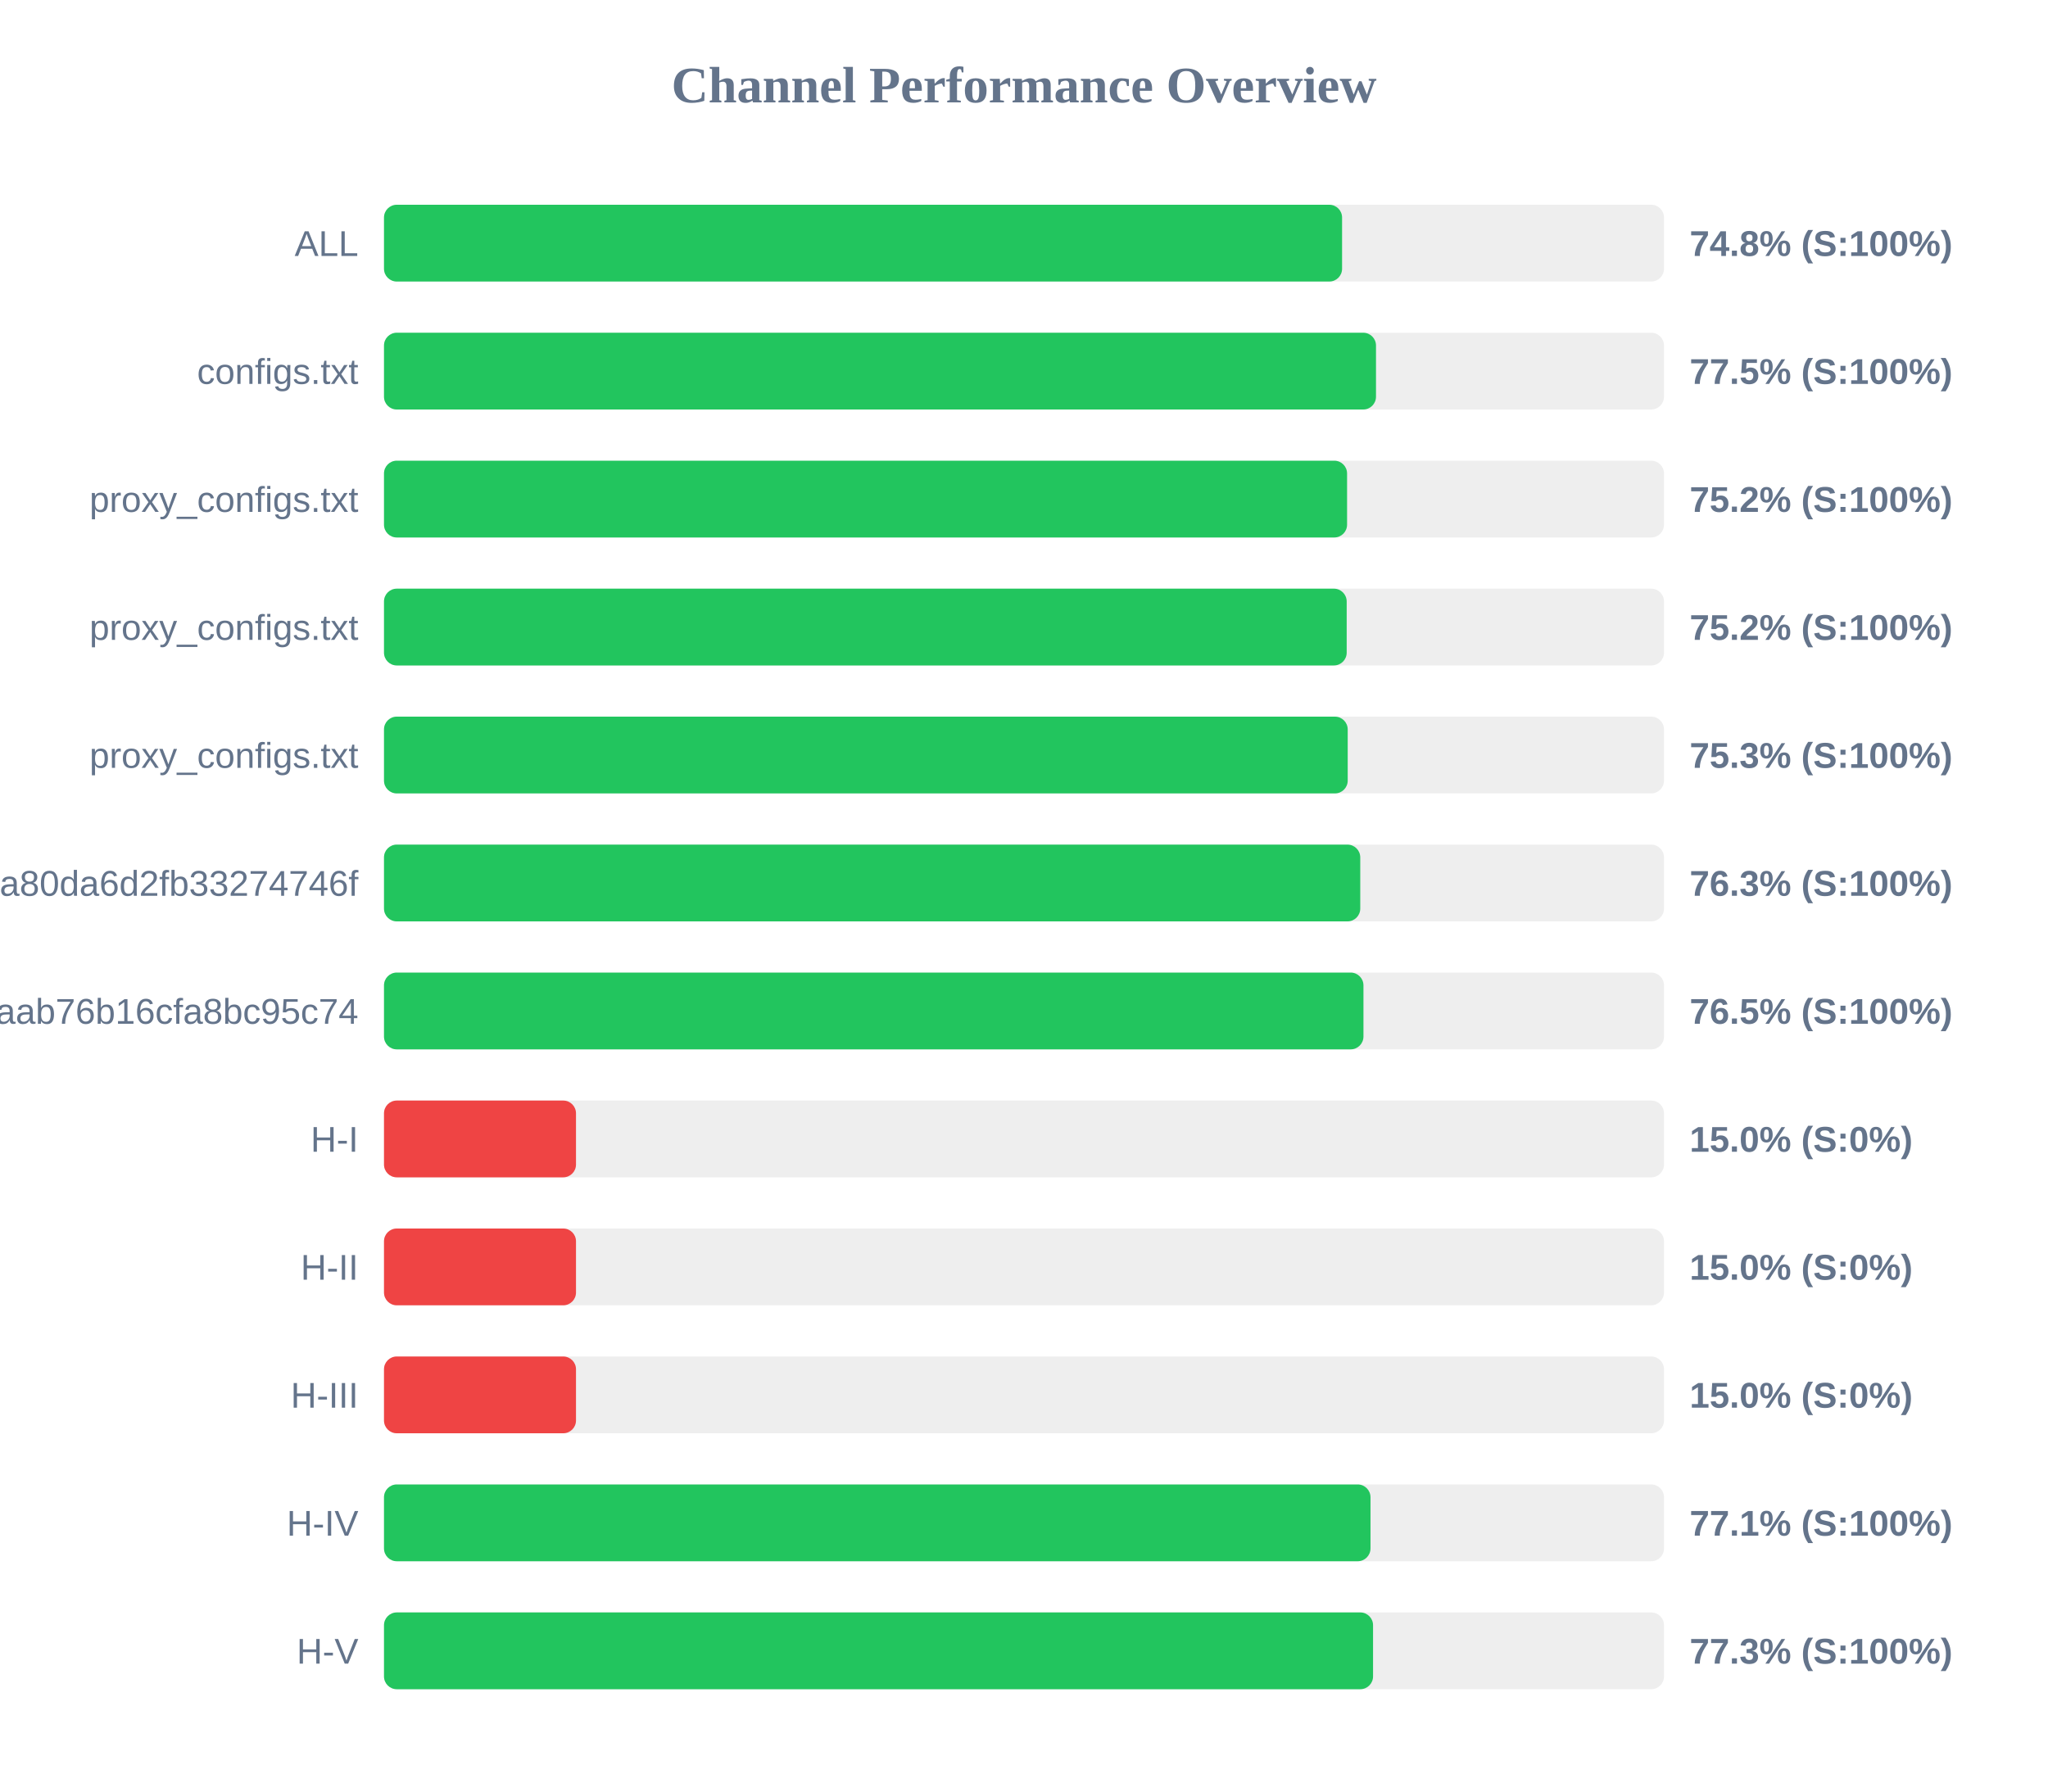
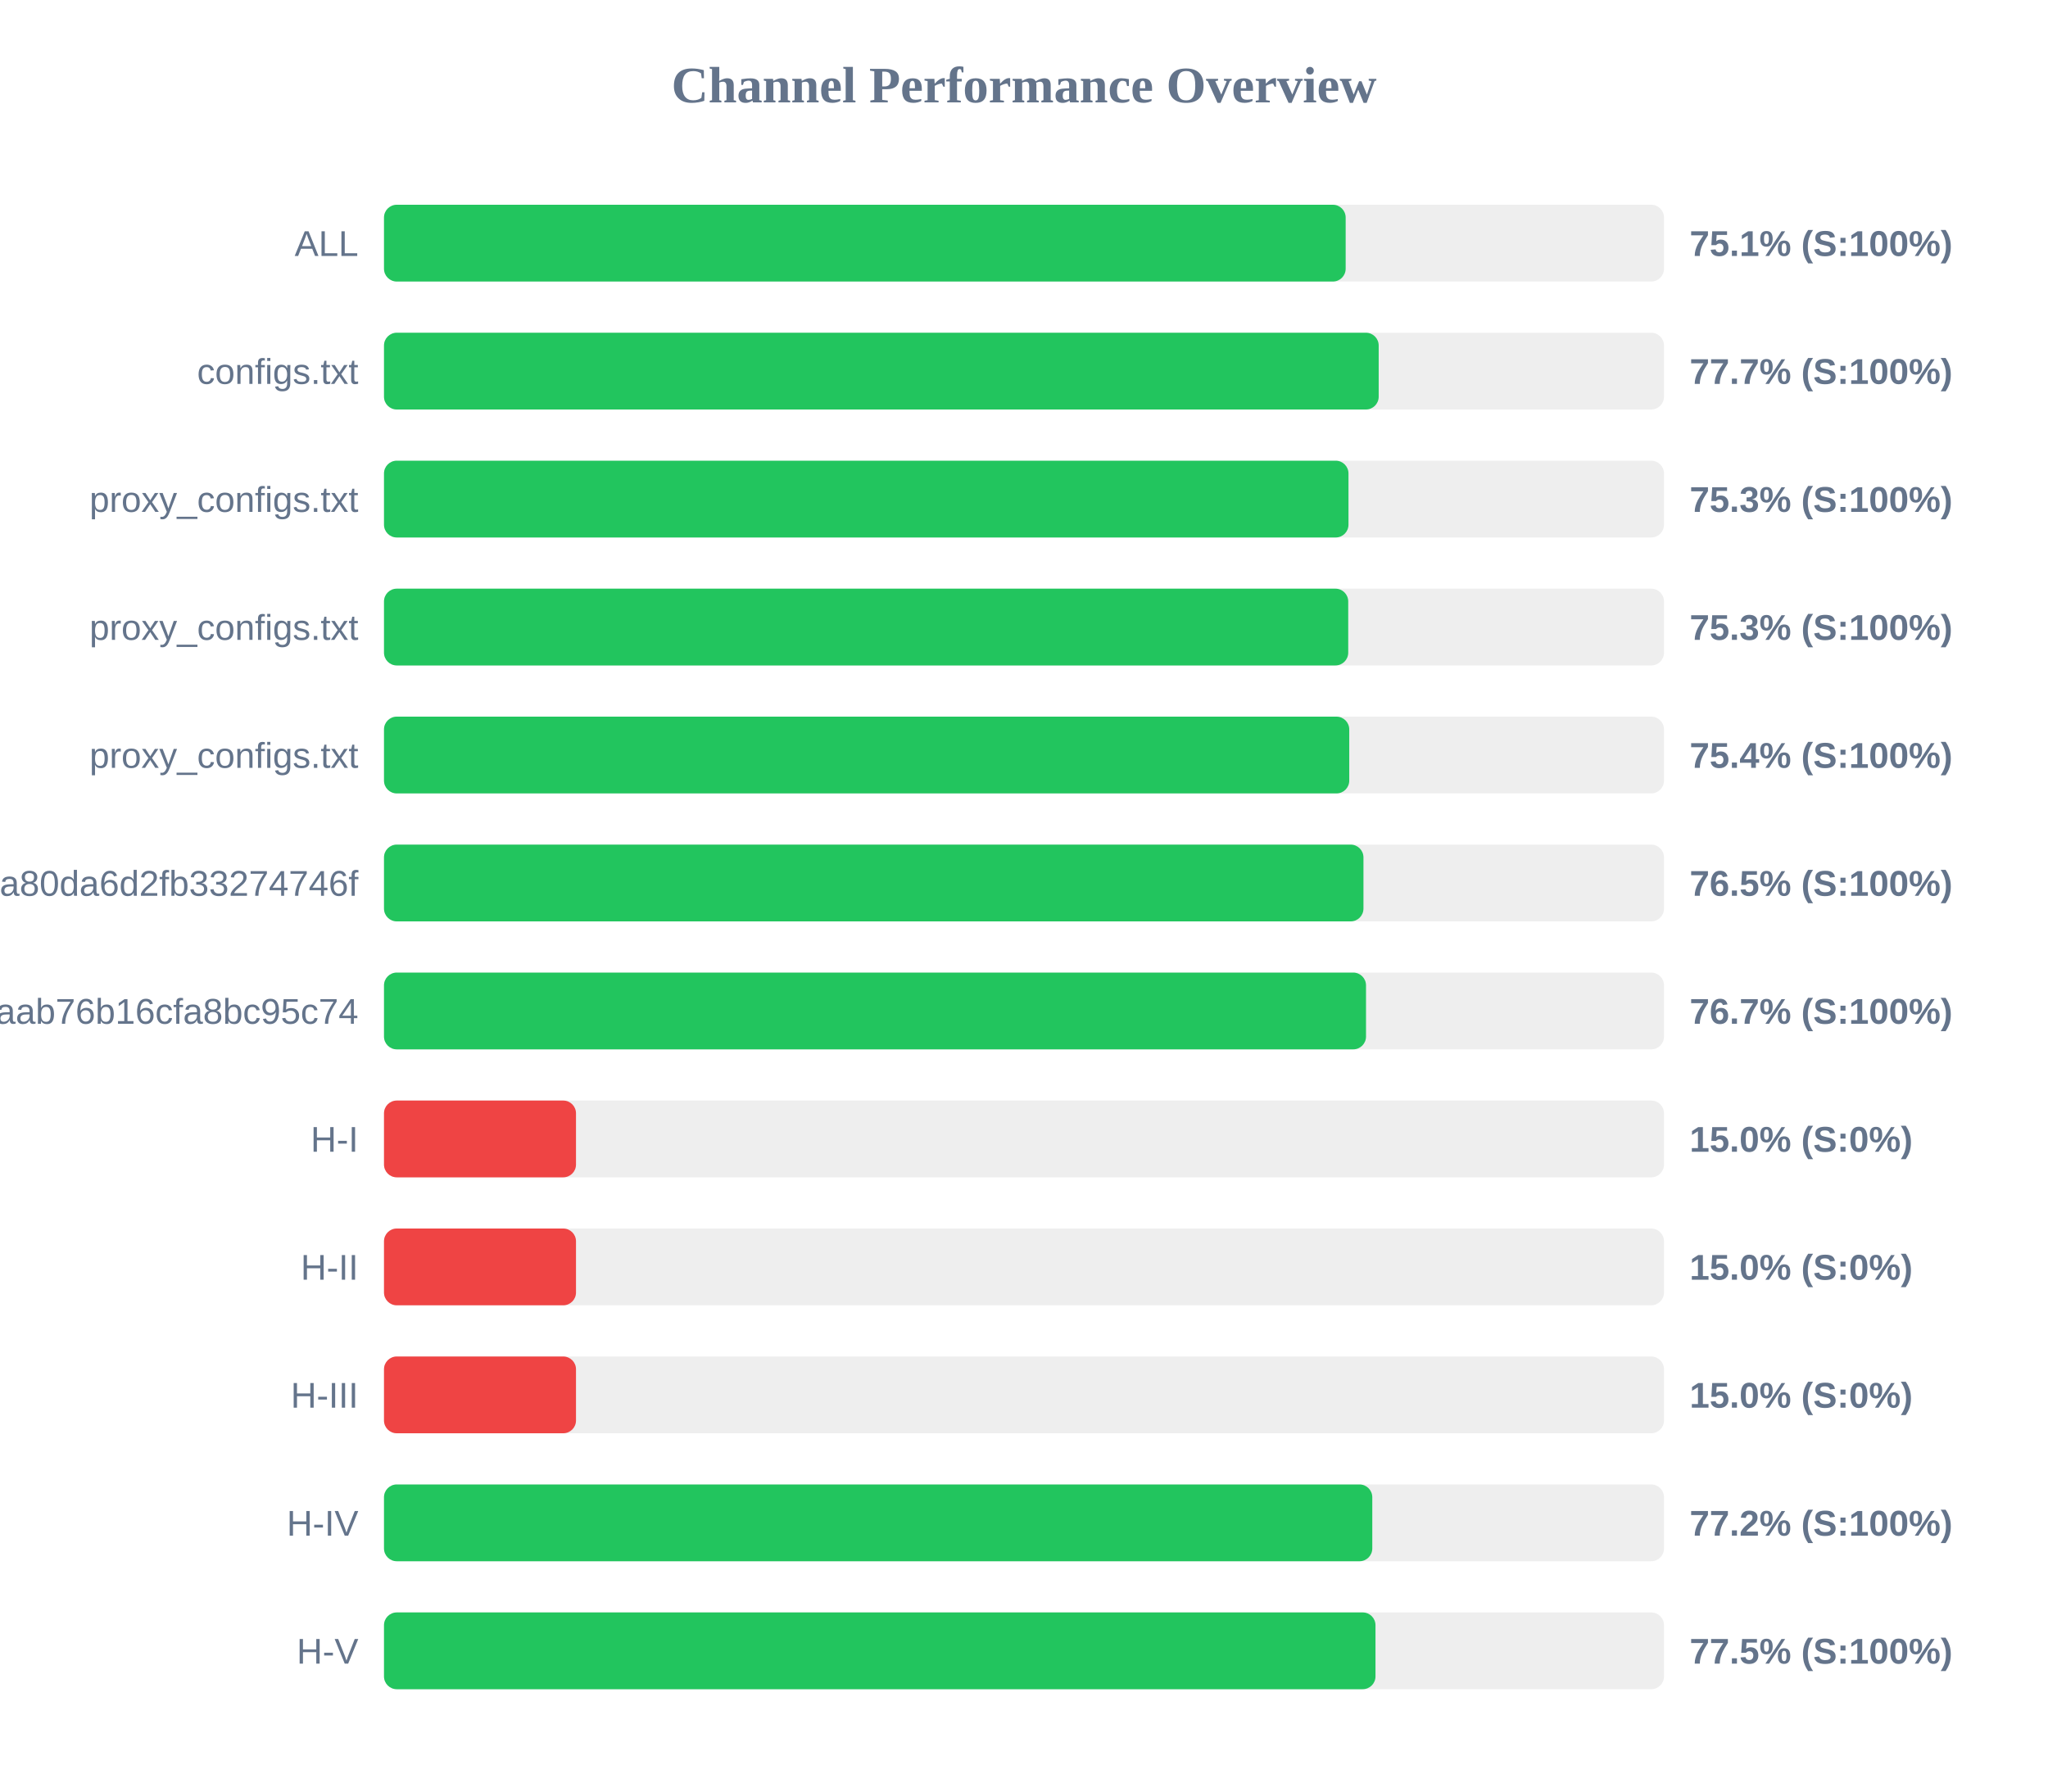
<svg xmlns="http://www.w3.org/2000/svg" width="800" height="700" version="1.1">
  <style>
        .row { font: 14px Arial; fill: #64748b; }
        .score { font: bold 14px Arial; fill: #64748b; }
    </style>
  <text x="400" y="40" text-anchor="middle" font-size="20px" font-weight="bold" fill="#64748b">Channel Performance Overview</text>
  <rect x="150" y="80" width="500" height="30" fill="#eee" rx="5" />
-   <rect x="150" y="80" width="374.25" height="30" fill="#22c55e" rx="5" />
+   <rect x="150" y="80" width="375.65" height="30" fill="#22c55e" rx="5" />
  <text x="140" y="100" text-anchor="end" class="row">ALL</text>
-   <text x="660" y="100" text-anchor="start" class="score">74.8% (S:100%)</text>
+   <text x="660" y="100" text-anchor="start" class="score">75.1% (S:100%)</text>
  <rect x="150" y="130" width="500" height="30" fill="#eee" rx="5" />
-   <rect x="150" y="130" width="387.5" height="30" fill="#22c55e" rx="5" />
+   <rect x="150" y="130" width="388.55" height="30" fill="#22c55e" rx="5" />
  <text x="140" y="150" text-anchor="end" class="row">configs.txt</text>
-   <text x="660" y="150" text-anchor="start" class="score">77.5% (S:100%)</text>
+   <text x="660" y="150" text-anchor="start" class="score">77.7% (S:100%)</text>
  <rect x="150" y="180" width="500" height="30" fill="#eee" rx="5" />
-   <rect x="150" y="180" width="376.2" height="30" fill="#22c55e" rx="5" />
+   <rect x="150" y="180" width="376.75" height="30" fill="#22c55e" rx="5" />
  <text x="140" y="200" text-anchor="end" class="row">proxy_configs.txt</text>
-   <text x="660" y="200" text-anchor="start" class="score">75.2% (S:100%)</text>
+   <text x="660" y="200" text-anchor="start" class="score">75.3% (S:100%)</text>
  <rect x="150" y="230" width="500" height="30" fill="#eee" rx="5" />
-   <rect x="150" y="230" width="376.05" height="30" fill="#22c55e" rx="5" />
+   <rect x="150" y="230" width="376.65" height="30" fill="#22c55e" rx="5" />
  <text x="140" y="250" text-anchor="end" class="row">proxy_configs.txt</text>
-   <text x="660" y="250" text-anchor="start" class="score">75.2% (S:100%)</text>
+   <text x="660" y="250" text-anchor="start" class="score">75.3% (S:100%)</text>
  <rect x="150" y="280" width="500" height="30" fill="#eee" rx="5" />
-   <rect x="150" y="280" width="376.45" height="30" fill="#22c55e" rx="5" />
+   <rect x="150" y="280" width="377.05" height="30" fill="#22c55e" rx="5" />
  <text x="140" y="300" text-anchor="end" class="row">proxy_configs.txt</text>
-   <text x="660" y="300" text-anchor="start" class="score">75.3% (S:100%)</text>
+   <text x="660" y="300" text-anchor="start" class="score">75.4% (S:100%)</text>
  <rect x="150" y="330" width="500" height="30" fill="#eee" rx="5" />
-   <rect x="150" y="330" width="381.35" height="30" fill="#22c55e" rx="5" />
+   <rect x="150" y="330" width="382.6" height="30" fill="#22c55e" rx="5" />
  <text x="140" y="350" text-anchor="end" class="row">subscribe?token=2d28dacb3976ca80da6d2fb33274746f</text>
-   <text x="660" y="350" text-anchor="start" class="score">76.3% (S:100%)</text>
+   <text x="660" y="350" text-anchor="start" class="score">76.5% (S:100%)</text>
  <rect x="150" y="380" width="500" height="30" fill="#eee" rx="5" />
-   <rect x="150" y="380" width="382.6" height="30" fill="#22c55e" rx="5" />
+   <rect x="150" y="380" width="383.6" height="30" fill="#22c55e" rx="5" />
  <text x="140" y="400" text-anchor="end" class="row">3ae0e6ed6c161aab76b16cfa8bc95c74</text>
-   <text x="660" y="400" text-anchor="start" class="score">76.5% (S:100%)</text>
+   <text x="660" y="400" text-anchor="start" class="score">76.7% (S:100%)</text>
  <rect x="150" y="430" width="500" height="30" fill="#eee" rx="5" />
  <rect x="150" y="430" width="75.0" height="30" fill="#ef4444" rx="5" />
  <text x="140" y="450" text-anchor="end" class="row">H-I</text>
  <text x="660" y="450" text-anchor="start" class="score">15.0% (S:0%)</text>
  <rect x="150" y="480" width="500" height="30" fill="#eee" rx="5" />
  <rect x="150" y="480" width="75.0" height="30" fill="#ef4444" rx="5" />
  <text x="140" y="500" text-anchor="end" class="row">H-II</text>
  <text x="660" y="500" text-anchor="start" class="score">15.0% (S:0%)</text>
  <rect x="150" y="530" width="500" height="30" fill="#eee" rx="5" />
  <rect x="150" y="530" width="75.0" height="30" fill="#ef4444" rx="5" />
  <text x="140" y="550" text-anchor="end" class="row">H-III</text>
  <text x="660" y="550" text-anchor="start" class="score">15.0% (S:0%)</text>
  <rect x="150" y="580" width="500" height="30" fill="#eee" rx="5" />
-   <rect x="150" y="580" width="385.35" height="30" fill="#22c55e" rx="5" />
+   <rect x="150" y="580" width="386.05" height="30" fill="#22c55e" rx="5" />
  <text x="140" y="600" text-anchor="end" class="row">H-IV</text>
-   <text x="660" y="600" text-anchor="start" class="score">77.1% (S:100%)</text>
+   <text x="660" y="600" text-anchor="start" class="score">77.2% (S:100%)</text>
  <rect x="150" y="630" width="500" height="30" fill="#eee" rx="5" />
-   <rect x="150" y="630" width="386.35" height="30" fill="#22c55e" rx="5" />
+   <rect x="150" y="630" width="387.3" height="30" fill="#22c55e" rx="5" />
  <text x="140" y="650" text-anchor="end" class="row">H-V</text>
-   <text x="660" y="650" text-anchor="start" class="score">77.3% (S:100%)</text>
+   <text x="660" y="650" text-anchor="start" class="score">77.5% (S:100%)</text>
</svg>
